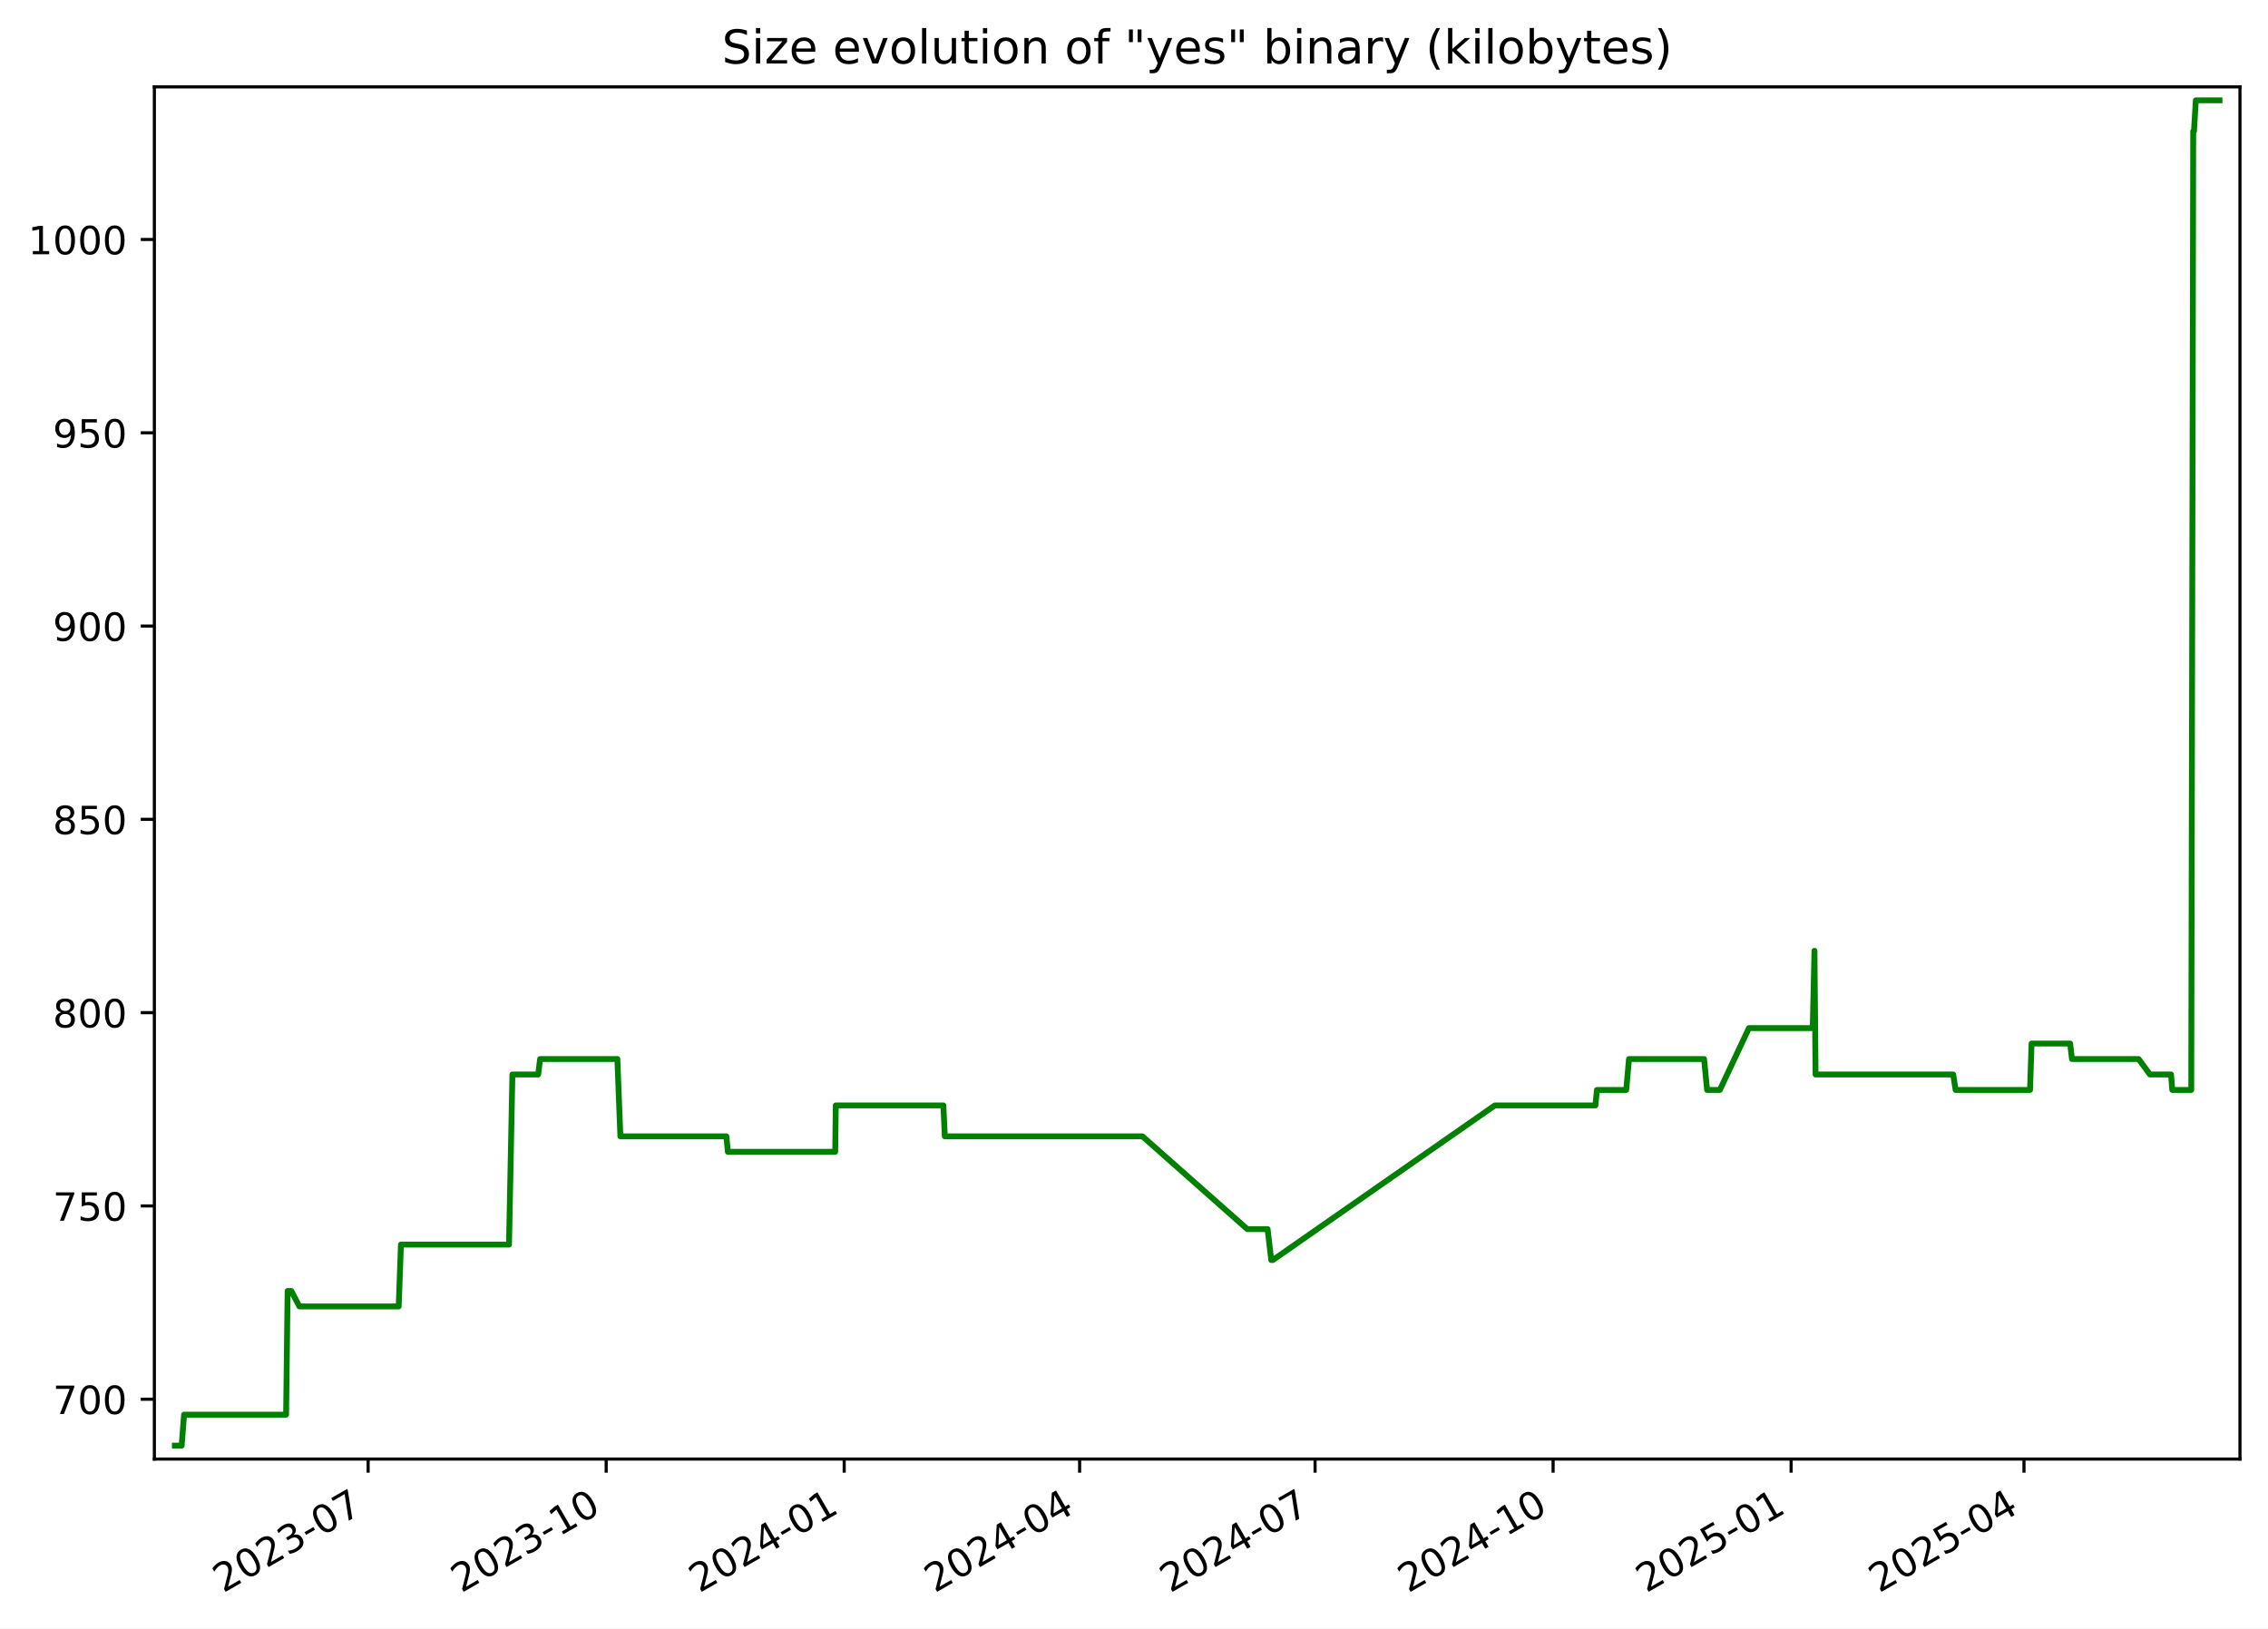
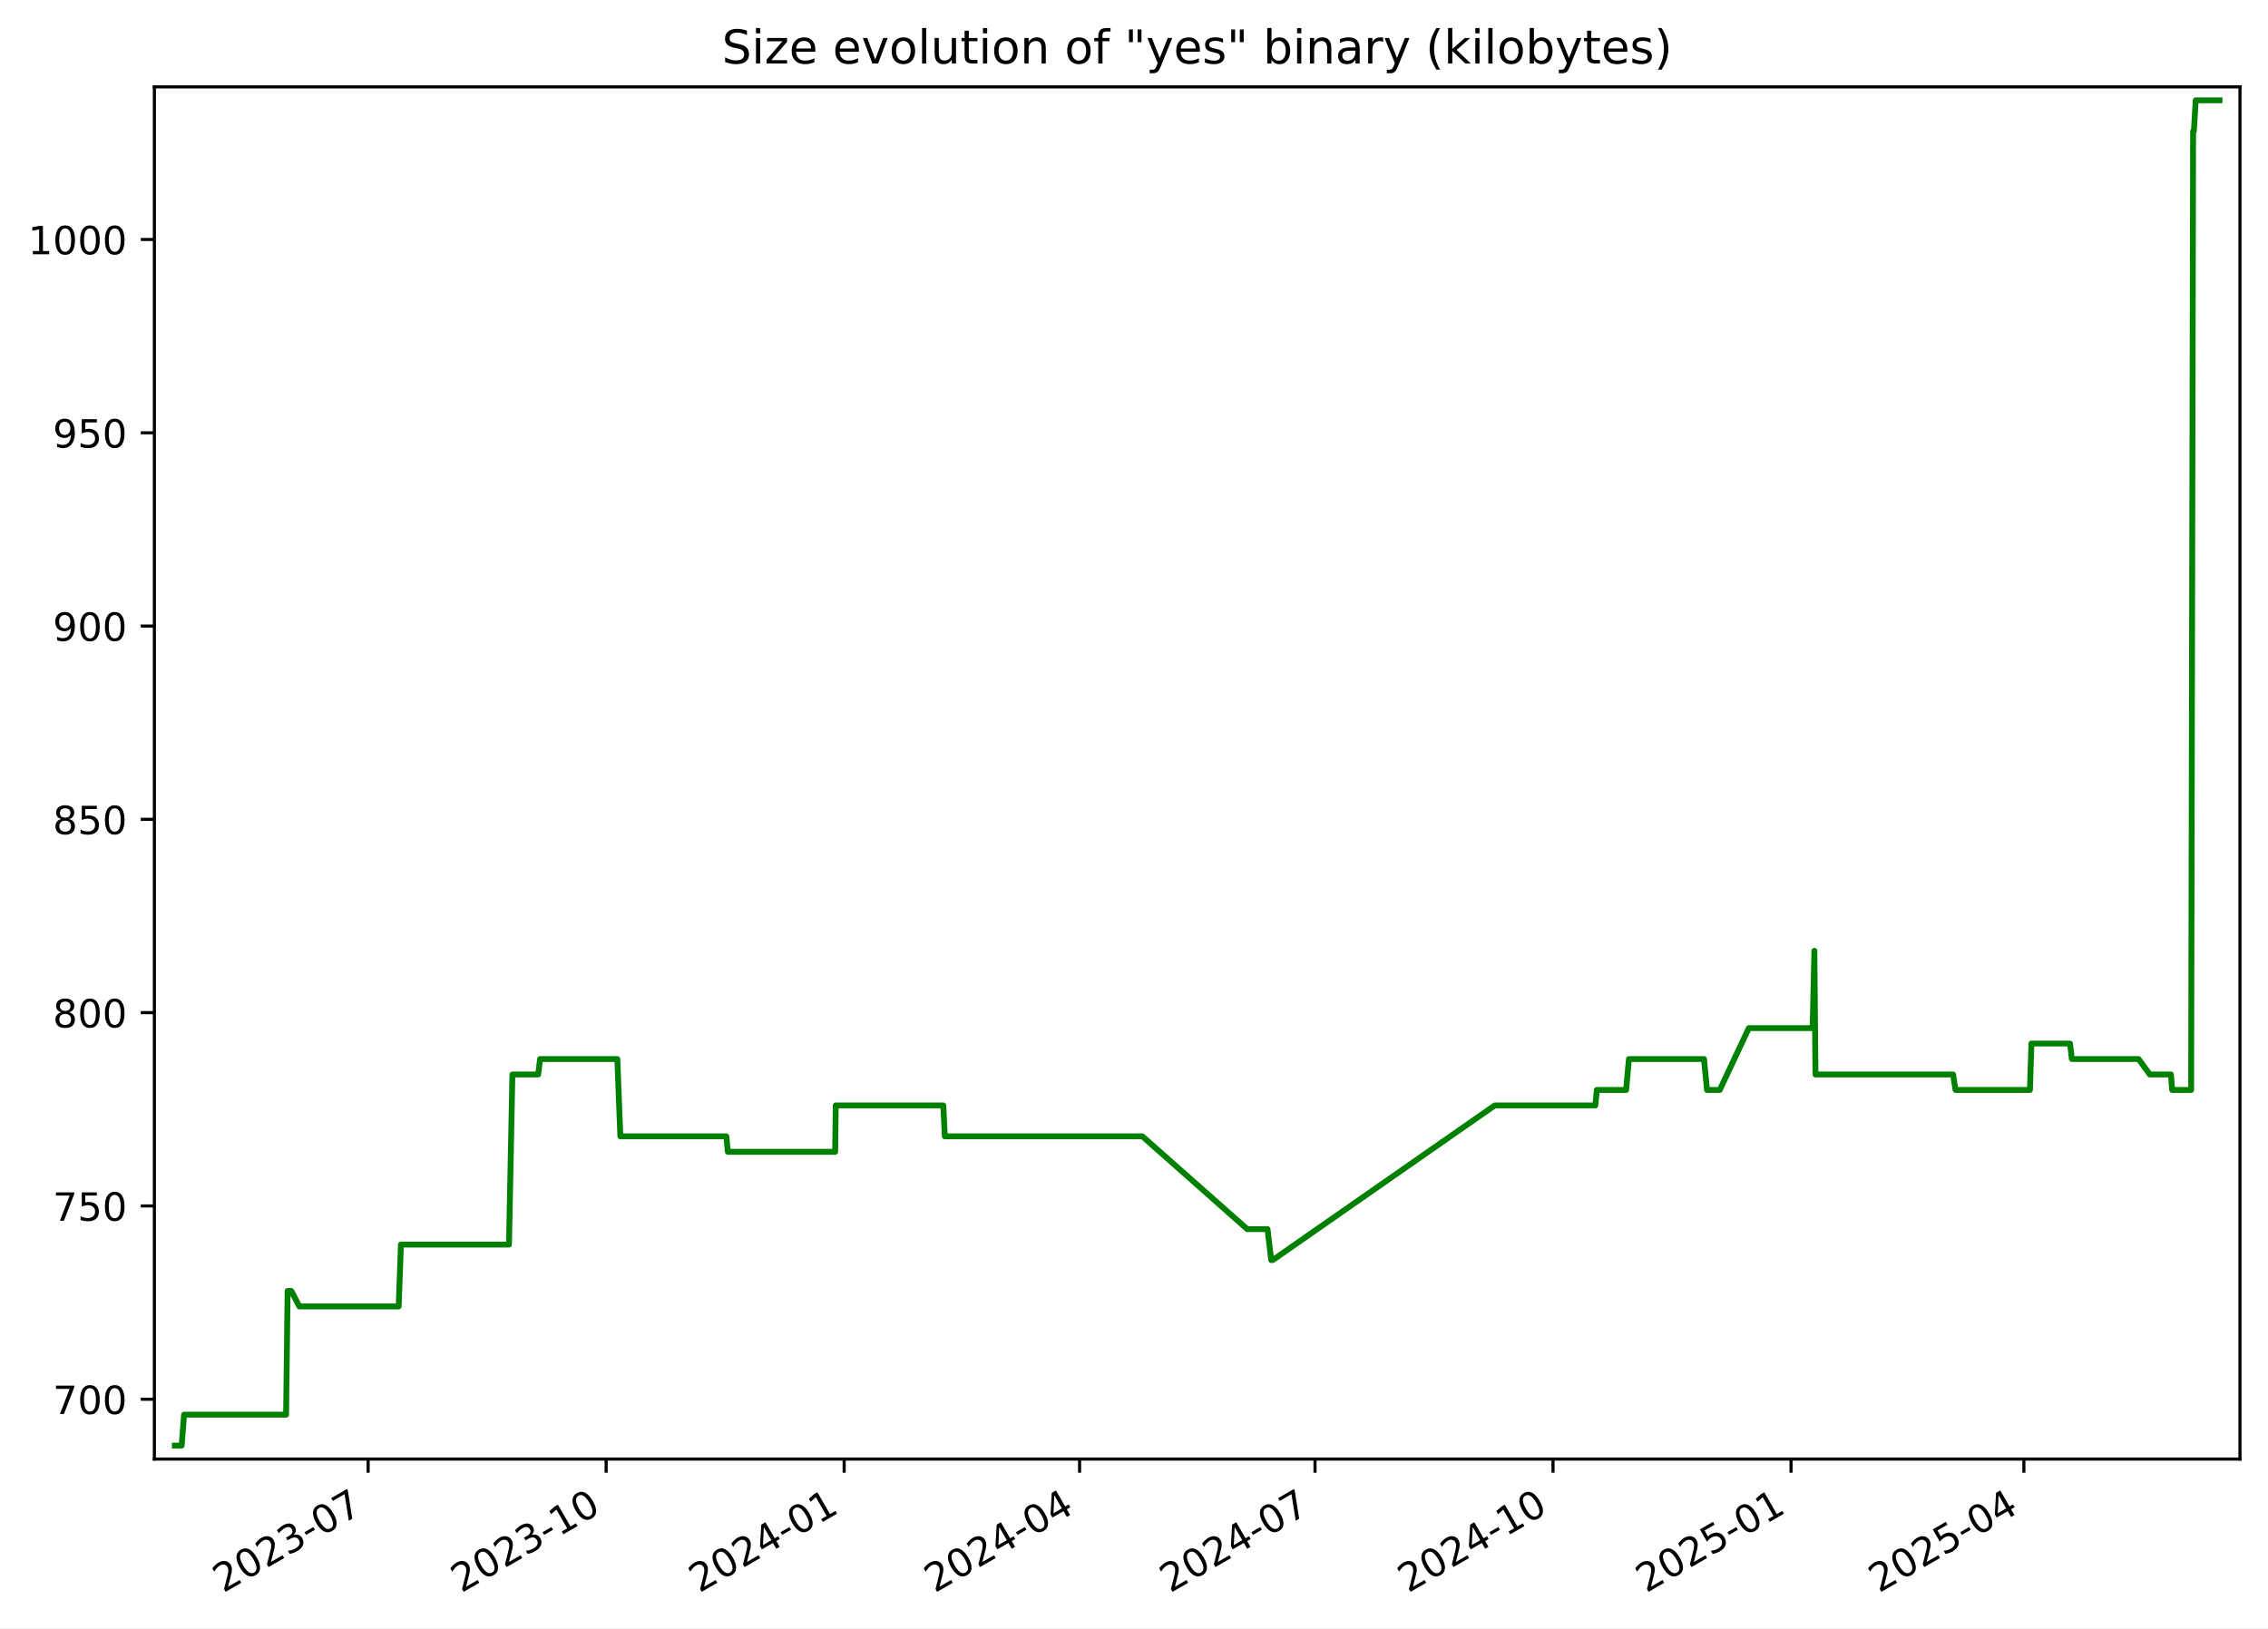
<svg xmlns="http://www.w3.org/2000/svg" xmlns:xlink="http://www.w3.org/1999/xlink" width="582.53pt" height="418.303pt" viewBox="0 0 582.53 418.303" version="1.1">
  <defs>
    <style type="text/css">*{stroke-linejoin: round; stroke-linecap: butt}</style>
  </defs>
  <g id="figure_1">
    <g id="patch_1">
      <path d="M -0 418.303  L 582.53 418.303  L 582.53 0  L -0 0  z " style="fill: #ffffff" />
    </g>
    <g id="axes_1">
      <g id="patch_2">
        <path d="M 39.65 374.83  L 575.33 374.83  L 575.33 22.318  L 39.65 22.318  z " style="fill: #ffffff" />
      </g>
      <g id="matplotlib.axis_1">
        <g id="xtick_1">
          <g id="line2d_1">
            <defs>
-               <path id="m3b34f03df0" d="M 0 0  L 0 3.5  " style="stroke: #000000; stroke-width: 0.8" />
+               <path id="m8ca579bb7c" d="M 0 0  L 0 3.5  " style="stroke: #000000; stroke-width: 0.8" />
            </defs>
            <g>
-               <use xlink:href="#m3b34f03df0" x="94.556" y="374.83" style="stroke: #000000; stroke-width: 0.8" />
+               <use xlink:href="#m8ca579bb7c" x="94.553" y="374.83" style="stroke: #000000; stroke-width: 0.8" />
            </g>
          </g>
          <g id="text_1">
-             <g transform="translate(57.33094 409.302) rotate(-30) scale(0.1 -0.1)">
+             <g transform="translate(57.32805 409.302) rotate(-30) scale(0.1 -0.1)">
              <defs>
                <path id="DejaVuSans-32" d="M 1228 531  L 3431 531  L 3431 0  L 469 0  L 469 531  Q 828 903 1448 1529  Q 2069 2156 2228 2338  Q 2531 2678 2651 2914  Q 2772 3150 2772 3378  Q 2772 3750 2511 3984  Q 2250 4219 1831 4219  Q 1534 4219 1204 4116  Q 875 4013 500 3803  L 500 4441  Q 881 4594 1212 4672  Q 1544 4750 1819 4750  Q 2544 4750 2975 4387  Q 3406 4025 3406 3419  Q 3406 3131 3298 2873  Q 3191 2616 2906 2266  Q 2828 2175 2409 1742  Q 1991 1309 1228 531  z " transform="scale(0.015625)" />
                <path id="DejaVuSans-30" d="M 2034 4250  Q 1547 4250 1301 3770  Q 1056 3291 1056 2328  Q 1056 1369 1301 889  Q 1547 409 2034 409  Q 2525 409 2770 889  Q 3016 1369 3016 2328  Q 3016 3291 2770 3770  Q 2525 4250 2034 4250  z M 2034 4750  Q 2819 4750 3233 4129  Q 3647 3509 3647 2328  Q 3647 1150 3233 529  Q 2819 -91 2034 -91  Q 1250 -91 836 529  Q 422 1150 422 2328  Q 422 3509 836 4129  Q 1250 4750 2034 4750  z " transform="scale(0.015625)" />
                <path id="DejaVuSans-33" d="M 2597 2516  Q 3050 2419 3304 2112  Q 3559 1806 3559 1356  Q 3559 666 3084 287  Q 2609 -91 1734 -91  Q 1441 -91 1130 -33  Q 819 25 488 141  L 488 750  Q 750 597 1062 519  Q 1375 441 1716 441  Q 2309 441 2620 675  Q 2931 909 2931 1356  Q 2931 1769 2642 2001  Q 2353 2234 1838 2234  L 1294 2234  L 1294 2753  L 1863 2753  Q 2328 2753 2575 2939  Q 2822 3125 2822 3475  Q 2822 3834 2567 4026  Q 2313 4219 1838 4219  Q 1578 4219 1281 4162  Q 984 4106 628 3988  L 628 4550  Q 988 4650 1302 4700  Q 1616 4750 1894 4750  Q 2613 4750 3031 4423  Q 3450 4097 3450 3541  Q 3450 3153 3228 2886  Q 3006 2619 2597 2516  z " transform="scale(0.015625)" />
                <path id="DejaVuSans-2d" d="M 313 2009  L 1997 2009  L 1997 1497  L 313 1497  L 313 2009  z " transform="scale(0.015625)" />
                <path id="DejaVuSans-37" d="M 525 4666  L 3525 4666  L 3525 4397  L 1831 0  L 1172 0  L 2766 4134  L 525 4134  L 525 4666  z " transform="scale(0.015625)" />
              </defs>
              <use xlink:href="#DejaVuSans-32" />
              <use xlink:href="#DejaVuSans-30" x="63.623" />
              <use xlink:href="#DejaVuSans-32" x="127.246" />
              <use xlink:href="#DejaVuSans-33" x="190.869" />
              <use xlink:href="#DejaVuSans-2d" x="254.492" />
              <use xlink:href="#DejaVuSans-30" x="290.576" />
              <use xlink:href="#DejaVuSans-37" x="354.199" />
            </g>
          </g>
        </g>
        <g id="xtick_2">
          <g id="line2d_2">
            <g>
-               <use xlink:href="#m3b34f03df0" x="155.692" y="374.83" style="stroke: #000000; stroke-width: 0.8" />
+               <use xlink:href="#m8ca579bb7c" x="155.686" y="374.83" style="stroke: #000000; stroke-width: 0.8" />
            </g>
          </g>
          <g id="text_2">
-             <g transform="translate(118.4676 409.302) rotate(-30) scale(0.1 -0.1)">
+             <g transform="translate(118.4612 409.302) rotate(-30) scale(0.1 -0.1)">
              <defs>
                <path id="DejaVuSans-31" d="M 794 531  L 1825 531  L 1825 4091  L 703 3866  L 703 4441  L 1819 4666  L 2450 4666  L 2450 531  L 3481 531  L 3481 0  L 794 0  L 794 531  z " transform="scale(0.015625)" />
              </defs>
              <use xlink:href="#DejaVuSans-32" />
              <use xlink:href="#DejaVuSans-30" x="63.623" />
              <use xlink:href="#DejaVuSans-32" x="127.246" />
              <use xlink:href="#DejaVuSans-33" x="190.869" />
              <use xlink:href="#DejaVuSans-2d" x="254.492" />
              <use xlink:href="#DejaVuSans-31" x="290.576" />
              <use xlink:href="#DejaVuSans-30" x="354.199" />
            </g>
          </g>
        </g>
        <g id="xtick_3">
          <g id="line2d_3">
            <g>
-               <use xlink:href="#m3b34f03df0" x="216.829" y="374.83" style="stroke: #000000; stroke-width: 0.8" />
+               <use xlink:href="#m8ca579bb7c" x="216.819" y="374.83" style="stroke: #000000; stroke-width: 0.8" />
            </g>
          </g>
          <g id="text_3">
-             <g transform="translate(179.6043 409.302) rotate(-30) scale(0.1 -0.1)">
+             <g transform="translate(179.5943 409.302) rotate(-30) scale(0.1 -0.1)">
              <defs>
                <path id="DejaVuSans-34" d="M 2419 4116  L 825 1625  L 2419 1625  L 2419 4116  z M 2253 4666  L 3047 4666  L 3047 1625  L 3713 1625  L 3713 1100  L 3047 1100  L 3047 0  L 2419 0  L 2419 1100  L 313 1100  L 313 1709  L 2253 4666  z " transform="scale(0.015625)" />
              </defs>
              <use xlink:href="#DejaVuSans-32" />
              <use xlink:href="#DejaVuSans-30" x="63.623" />
              <use xlink:href="#DejaVuSans-32" x="127.246" />
              <use xlink:href="#DejaVuSans-34" x="190.869" />
              <use xlink:href="#DejaVuSans-2d" x="254.492" />
              <use xlink:href="#DejaVuSans-30" x="290.576" />
              <use xlink:href="#DejaVuSans-31" x="354.199" />
            </g>
          </g>
        </g>
        <g id="xtick_4">
          <g id="line2d_4">
            <g>
-               <use xlink:href="#m3b34f03df0" x="277.301" y="374.83" style="stroke: #000000; stroke-width: 0.8" />
+               <use xlink:href="#m8ca579bb7c" x="277.288" y="374.83" style="stroke: #000000; stroke-width: 0.8" />
            </g>
          </g>
          <g id="text_4">
-             <g transform="translate(240.0764 409.302) rotate(-30) scale(0.1 -0.1)">
+             <g transform="translate(240.0629 409.302) rotate(-30) scale(0.1 -0.1)">
              <use xlink:href="#DejaVuSans-32" />
              <use xlink:href="#DejaVuSans-30" x="63.623" />
              <use xlink:href="#DejaVuSans-32" x="127.246" />
              <use xlink:href="#DejaVuSans-34" x="190.869" />
              <use xlink:href="#DejaVuSans-2d" x="254.492" />
              <use xlink:href="#DejaVuSans-30" x="290.576" />
              <use xlink:href="#DejaVuSans-34" x="354.199" />
            </g>
          </g>
        </g>
        <g id="xtick_5">
          <g id="line2d_5">
            <g>
-               <use xlink:href="#m3b34f03df0" x="337.773" y="374.83" style="stroke: #000000; stroke-width: 0.8" />
+               <use xlink:href="#m8ca579bb7c" x="337.756" y="374.83" style="stroke: #000000; stroke-width: 0.8" />
            </g>
          </g>
          <g id="text_5">
-             <g transform="translate(300.5485 409.302) rotate(-30) scale(0.1 -0.1)">
+             <g transform="translate(300.5315 409.302) rotate(-30) scale(0.1 -0.1)">
              <use xlink:href="#DejaVuSans-32" />
              <use xlink:href="#DejaVuSans-30" x="63.623" />
              <use xlink:href="#DejaVuSans-32" x="127.246" />
              <use xlink:href="#DejaVuSans-34" x="190.869" />
              <use xlink:href="#DejaVuSans-2d" x="254.492" />
              <use xlink:href="#DejaVuSans-30" x="290.576" />
              <use xlink:href="#DejaVuSans-37" x="354.199" />
            </g>
          </g>
        </g>
        <g id="xtick_6">
          <g id="line2d_6">
            <g>
-               <use xlink:href="#m3b34f03df0" x="398.91" y="374.83" style="stroke: #000000; stroke-width: 0.8" />
+               <use xlink:href="#m8ca579bb7c" x="398.889" y="374.83" style="stroke: #000000; stroke-width: 0.8" />
            </g>
          </g>
          <g id="text_6">
-             <g transform="translate(361.6852 409.302) rotate(-30) scale(0.1 -0.1)">
+             <g transform="translate(361.6646 409.302) rotate(-30) scale(0.1 -0.1)">
              <use xlink:href="#DejaVuSans-32" />
              <use xlink:href="#DejaVuSans-30" x="63.623" />
              <use xlink:href="#DejaVuSans-32" x="127.246" />
              <use xlink:href="#DejaVuSans-34" x="190.869" />
              <use xlink:href="#DejaVuSans-2d" x="254.492" />
              <use xlink:href="#DejaVuSans-31" x="290.576" />
              <use xlink:href="#DejaVuSans-30" x="354.199" />
            </g>
          </g>
        </g>
        <g id="xtick_7">
          <g id="line2d_7">
            <g>
-               <use xlink:href="#m3b34f03df0" x="460.047" y="374.83" style="stroke: #000000; stroke-width: 0.8" />
+               <use xlink:href="#m8ca579bb7c" x="460.023" y="374.83" style="stroke: #000000; stroke-width: 0.8" />
            </g>
          </g>
          <g id="text_7">
-             <g transform="translate(422.8219 409.302) rotate(-30) scale(0.1 -0.1)">
+             <g transform="translate(422.7978 409.302) rotate(-30) scale(0.1 -0.1)">
              <defs>
                <path id="DejaVuSans-35" d="M 691 4666  L 3169 4666  L 3169 4134  L 1269 4134  L 1269 2991  Q 1406 3038 1543 3061  Q 1681 3084 1819 3084  Q 2600 3084 3056 2656  Q 3513 2228 3513 1497  Q 3513 744 3044 326  Q 2575 -91 1722 -91  Q 1428 -91 1123 -41  Q 819 9 494 109  L 494 744  Q 775 591 1075 516  Q 1375 441 1709 441  Q 2250 441 2565 725  Q 2881 1009 2881 1497  Q 2881 1984 2565 2268  Q 2250 2553 1709 2553  Q 1456 2553 1204 2497  Q 953 2441 691 2322  L 691 4666  z " transform="scale(0.015625)" />
              </defs>
              <use xlink:href="#DejaVuSans-32" />
              <use xlink:href="#DejaVuSans-30" x="63.623" />
              <use xlink:href="#DejaVuSans-32" x="127.246" />
              <use xlink:href="#DejaVuSans-35" x="190.869" />
              <use xlink:href="#DejaVuSans-2d" x="254.492" />
              <use xlink:href="#DejaVuSans-30" x="290.576" />
              <use xlink:href="#DejaVuSans-31" x="354.199" />
            </g>
          </g>
        </g>
        <g id="xtick_8">
          <g id="line2d_8">
            <g>
-               <use xlink:href="#m3b34f03df0" x="519.854" y="374.83" style="stroke: #000000; stroke-width: 0.8" />
+               <use xlink:href="#m8ca579bb7c" x="519.827" y="374.83" style="stroke: #000000; stroke-width: 0.8" />
            </g>
          </g>
          <g id="text_8">
-             <g transform="translate(482.6295 409.302) rotate(-30) scale(0.1 -0.1)">
+             <g transform="translate(482.6019 409.302) rotate(-30) scale(0.1 -0.1)">
              <use xlink:href="#DejaVuSans-32" />
              <use xlink:href="#DejaVuSans-30" x="63.623" />
              <use xlink:href="#DejaVuSans-32" x="127.246" />
              <use xlink:href="#DejaVuSans-35" x="190.869" />
              <use xlink:href="#DejaVuSans-2d" x="254.492" />
              <use xlink:href="#DejaVuSans-30" x="290.576" />
              <use xlink:href="#DejaVuSans-34" x="354.199" />
            </g>
          </g>
        </g>
      </g>
      <g id="matplotlib.axis_2">
        <g id="ytick_1">
          <g id="line2d_9">
            <defs>
-               <path id="m33fe5e1d22" d="M 0 0  L -3.5 0  " style="stroke: #000000; stroke-width: 0.8" />
+               <path id="m85d9fe62ff" d="M 0 0  L -3.5 0  " style="stroke: #000000; stroke-width: 0.8" />
            </defs>
            <g>
-               <use xlink:href="#m33fe5e1d22" x="39.65" y="359.457" style="stroke: #000000; stroke-width: 0.8" />
+               <use xlink:href="#m85d9fe62ff" x="39.65" y="359.457" style="stroke: #000000; stroke-width: 0.8" />
            </g>
          </g>
          <g id="text_9">
            <g transform="translate(13.5625 363.2561) scale(0.1 -0.1)">
              <use xlink:href="#DejaVuSans-37" />
              <use xlink:href="#DejaVuSans-30" x="63.623" />
              <use xlink:href="#DejaVuSans-30" x="127.246" />
            </g>
          </g>
        </g>
        <g id="ytick_2">
          <g id="line2d_10">
            <g>
-               <use xlink:href="#m33fe5e1d22" x="39.65" y="309.802" style="stroke: #000000; stroke-width: 0.8" />
+               <use xlink:href="#m85d9fe62ff" x="39.65" y="309.802" style="stroke: #000000; stroke-width: 0.8" />
            </g>
          </g>
          <g id="text_10">
            <g transform="translate(13.5625 313.6009) scale(0.1 -0.1)">
              <use xlink:href="#DejaVuSans-37" />
              <use xlink:href="#DejaVuSans-35" x="63.623" />
              <use xlink:href="#DejaVuSans-30" x="127.246" />
            </g>
          </g>
        </g>
        <g id="ytick_3">
          <g id="line2d_11">
            <g>
-               <use xlink:href="#m33fe5e1d22" x="39.65" y="260.147" style="stroke: #000000; stroke-width: 0.8" />
+               <use xlink:href="#m85d9fe62ff" x="39.65" y="260.147" style="stroke: #000000; stroke-width: 0.8" />
            </g>
          </g>
          <g id="text_11">
            <g transform="translate(13.5625 263.9458) scale(0.1 -0.1)">
              <defs>
                <path id="DejaVuSans-38" d="M 2034 2216  Q 1584 2216 1326 1975  Q 1069 1734 1069 1313  Q 1069 891 1326 650  Q 1584 409 2034 409  Q 2484 409 2743 651  Q 3003 894 3003 1313  Q 3003 1734 2745 1975  Q 2488 2216 2034 2216  z M 1403 2484  Q 997 2584 770 2862  Q 544 3141 544 3541  Q 544 4100 942 4425  Q 1341 4750 2034 4750  Q 2731 4750 3128 4425  Q 3525 4100 3525 3541  Q 3525 3141 3298 2862  Q 3072 2584 2669 2484  Q 3125 2378 3379 2068  Q 3634 1759 3634 1313  Q 3634 634 3220 271  Q 2806 -91 2034 -91  Q 1263 -91 848 271  Q 434 634 434 1313  Q 434 1759 690 2068  Q 947 2378 1403 2484  z M 1172 3481  Q 1172 3119 1398 2916  Q 1625 2713 2034 2713  Q 2441 2713 2670 2916  Q 2900 3119 2900 3481  Q 2900 3844 2670 4047  Q 2441 4250 2034 4250  Q 1625 4250 1398 4047  Q 1172 3844 1172 3481  z " transform="scale(0.015625)" />
              </defs>
              <use xlink:href="#DejaVuSans-38" />
              <use xlink:href="#DejaVuSans-30" x="63.623" />
              <use xlink:href="#DejaVuSans-30" x="127.246" />
            </g>
          </g>
        </g>
        <g id="ytick_4">
          <g id="line2d_12">
            <g>
-               <use xlink:href="#m33fe5e1d22" x="39.65" y="210.491" style="stroke: #000000; stroke-width: 0.8" />
+               <use xlink:href="#m85d9fe62ff" x="39.65" y="210.491" style="stroke: #000000; stroke-width: 0.8" />
            </g>
          </g>
          <g id="text_12">
            <g transform="translate(13.5625 214.2906) scale(0.1 -0.1)">
              <use xlink:href="#DejaVuSans-38" />
              <use xlink:href="#DejaVuSans-35" x="63.623" />
              <use xlink:href="#DejaVuSans-30" x="127.246" />
            </g>
          </g>
        </g>
        <g id="ytick_5">
          <g id="line2d_13">
            <g>
-               <use xlink:href="#m33fe5e1d22" x="39.65" y="160.836" style="stroke: #000000; stroke-width: 0.8" />
+               <use xlink:href="#m85d9fe62ff" x="39.65" y="160.836" style="stroke: #000000; stroke-width: 0.8" />
            </g>
          </g>
          <g id="text_13">
            <g transform="translate(13.5625 164.6354) scale(0.1 -0.1)">
              <defs>
                <path id="DejaVuSans-39" d="M 703 97  L 703 672  Q 941 559 1184 500  Q 1428 441 1663 441  Q 2288 441 2617 861  Q 2947 1281 2994 2138  Q 2813 1869 2534 1725  Q 2256 1581 1919 1581  Q 1219 1581 811 2004  Q 403 2428 403 3163  Q 403 3881 828 4315  Q 1253 4750 1959 4750  Q 2769 4750 3195 4129  Q 3622 3509 3622 2328  Q 3622 1225 3098 567  Q 2575 -91 1691 -91  Q 1453 -91 1209 -44  Q 966 3 703 97  z M 1959 2075  Q 2384 2075 2632 2365  Q 2881 2656 2881 3163  Q 2881 3666 2632 3958  Q 2384 4250 1959 4250  Q 1534 4250 1286 3958  Q 1038 3666 1038 3163  Q 1038 2656 1286 2365  Q 1534 2075 1959 2075  z " transform="scale(0.015625)" />
              </defs>
              <use xlink:href="#DejaVuSans-39" />
              <use xlink:href="#DejaVuSans-30" x="63.623" />
              <use xlink:href="#DejaVuSans-30" x="127.246" />
            </g>
          </g>
        </g>
        <g id="ytick_6">
          <g id="line2d_14">
            <g>
-               <use xlink:href="#m33fe5e1d22" x="39.65" y="111.181" style="stroke: #000000; stroke-width: 0.8" />
+               <use xlink:href="#m85d9fe62ff" x="39.65" y="111.181" style="stroke: #000000; stroke-width: 0.8" />
            </g>
          </g>
          <g id="text_14">
            <g transform="translate(13.5625 114.9802) scale(0.1 -0.1)">
              <use xlink:href="#DejaVuSans-39" />
              <use xlink:href="#DejaVuSans-35" x="63.623" />
              <use xlink:href="#DejaVuSans-30" x="127.246" />
            </g>
          </g>
        </g>
        <g id="ytick_7">
          <g id="line2d_15">
            <g>
-               <use xlink:href="#m33fe5e1d22" x="39.65" y="61.526" style="stroke: #000000; stroke-width: 0.8" />
+               <use xlink:href="#m85d9fe62ff" x="39.65" y="61.526" style="stroke: #000000; stroke-width: 0.8" />
            </g>
          </g>
          <g id="text_15">
            <g transform="translate(7.2 65.32507) scale(0.1 -0.1)">
              <use xlink:href="#DejaVuSans-31" />
              <use xlink:href="#DejaVuSans-30" x="63.623" />
              <use xlink:href="#DejaVuSans-30" x="127.246" />
              <use xlink:href="#DejaVuSans-30" x="190.869" />
            </g>
          </g>
        </g>
      </g>
      <g id="line2d_16">
-         <path d="M 44.902 371.374  L 46.661 371.374  L 47.276 363.429  L 73.485 363.429  L 73.874 331.65  L 74.824 331.65  L 76.895 335.622  L 102.404 335.622  L 102.982 319.733  L 130.738 319.733  L 131.613 276.036  L 138.235 276.036  L 138.724 272.064  L 158.57 272.064  L 159.341 291.926  L 186.572 291.926  L 186.952 295.898  L 214.523 295.898  L 214.666 283.981  L 242.304 283.981  L 242.677 291.926  L 293.437 291.926  L 320.37 315.76  L 325.583 315.76  L 326.519 323.705  L 326.924 323.705  L 383.948 283.981  L 409.779 283.981  L 410.166 280.009  L 417.689 280.009  L 418.407 272.064  L 437.687 272.064  L 438.467 280.009  L 441.738 280.009  L 449.203 264.119  L 465.599 264.119  L 466.042 244.257  L 466.321 276.036  L 501.671 276.036  L 502.297 280.009  L 521.409 280.009  L 521.8 268.091  L 531.714 268.091  L 532.177 272.064  L 549.308 272.064  L 552.212 276.036  L 557.625 276.036  L 557.945 280.009  L 562.817 280.009  L 563.321 33.719  L 563.518 33.719  L 563.992 25.774  L 570.078 25.774  L 570.078 25.774  " clip-path="url(#pf59fa8ddf5)" style="fill: none; stroke: #008000; stroke-width: 1.5; stroke-linecap: square" />
+         <path d="M 44.902 371.374  L 46.661 371.374  L 47.276 363.429  L 73.484 363.429  L 73.873 331.65  L 74.822 331.65  L 76.894 335.622  L 102.4 335.622  L 102.979 319.733  L 130.733 319.733  L 131.608 276.036  L 138.23 276.036  L 138.718 272.064  L 158.563 272.064  L 159.334 291.926  L 186.564 291.926  L 186.944 295.898  L 214.513 295.898  L 214.657 283.981  L 242.293 283.981  L 242.666 291.926  L 293.422 291.926  L 320.354 315.76  L 325.567 315.76  L 326.503 323.705  L 326.907 323.705  L 383.928 283.981  L 409.758 283.981  L 410.145 280.009  L 417.667 280.009  L 418.386 272.064  L 437.664 272.064  L 438.444 280.009  L 441.715 280.009  L 449.179 264.119  L 465.575 264.119  L 466.018 244.257  L 466.297 276.036  L 501.645 276.036  L 502.27 280.009  L 521.381 280.009  L 521.772 268.091  L 531.686 268.091  L 532.149 272.064  L 549.279 272.064  L 552.182 276.036  L 557.596 276.036  L 557.915 280.009  L 562.787 280.009  L 563.291 33.719  L 563.488 33.719  L 563.962 25.774  L 570.078 25.774  L 570.078 25.774  " clip-path="url(#p96e769f4c1)" style="fill: none; stroke: #008000; stroke-width: 1.5; stroke-linecap: square" />
      </g>
      <g id="patch_3">
        <path d="M 39.65 374.83  L 39.65 22.318  " style="fill: none; stroke: #000000; stroke-width: 0.8; stroke-linejoin: miter; stroke-linecap: square" />
      </g>
      <g id="patch_4">
        <path d="M 575.33 374.83  L 575.33 22.318  " style="fill: none; stroke: #000000; stroke-width: 0.8; stroke-linejoin: miter; stroke-linecap: square" />
      </g>
      <g id="patch_5">
        <path d="M 39.65 374.83  L 575.33 374.83  " style="fill: none; stroke: #000000; stroke-width: 0.8; stroke-linejoin: miter; stroke-linecap: square" />
      </g>
      <g id="patch_6">
        <path d="M 39.65 22.318  L 575.33 22.318  " style="fill: none; stroke: #000000; stroke-width: 0.8; stroke-linejoin: miter; stroke-linecap: square" />
      </g>
      <g id="text_16">
        <g transform="translate(185.4256 16.31812) scale(0.12 -0.12)">
          <defs>
            <path id="DejaVuSans-53" d="M 3425 4513  L 3425 3897  Q 3066 4069 2747 4153  Q 2428 4238 2131 4238  Q 1616 4238 1336 4038  Q 1056 3838 1056 3469  Q 1056 3159 1242 3001  Q 1428 2844 1947 2747  L 2328 2669  Q 3034 2534 3370 2195  Q 3706 1856 3706 1288  Q 3706 609 3251 259  Q 2797 -91 1919 -91  Q 1588 -91 1214 -16  Q 841 59 441 206  L 441 856  Q 825 641 1194 531  Q 1563 422 1919 422  Q 2459 422 2753 634  Q 3047 847 3047 1241  Q 3047 1584 2836 1778  Q 2625 1972 2144 2069  L 1759 2144  Q 1053 2284 737 2584  Q 422 2884 422 3419  Q 422 4038 858 4394  Q 1294 4750 2059 4750  Q 2388 4750 2728 4690  Q 3069 4631 3425 4513  z " transform="scale(0.015625)" />
            <path id="DejaVuSans-69" d="M 603 3500  L 1178 3500  L 1178 0  L 603 0  L 603 3500  z M 603 4863  L 1178 4863  L 1178 4134  L 603 4134  L 603 4863  z " transform="scale(0.015625)" />
            <path id="DejaVuSans-7a" d="M 353 3500  L 3084 3500  L 3084 2975  L 922 459  L 3084 459  L 3084 0  L 275 0  L 275 525  L 2438 3041  L 353 3041  L 353 3500  z " transform="scale(0.015625)" />
            <path id="DejaVuSans-65" d="M 3597 1894  L 3597 1613  L 953 1613  Q 991 1019 1311 708  Q 1631 397 2203 397  Q 2534 397 2845 478  Q 3156 559 3463 722  L 3463 178  Q 3153 47 2828 -22  Q 2503 -91 2169 -91  Q 1331 -91 842 396  Q 353 884 353 1716  Q 353 2575 817 3079  Q 1281 3584 2069 3584  Q 2775 3584 3186 3129  Q 3597 2675 3597 1894  z M 3022 2063  Q 3016 2534 2758 2815  Q 2500 3097 2075 3097  Q 1594 3097 1305 2825  Q 1016 2553 972 2059  L 3022 2063  z " transform="scale(0.015625)" />
            <path id="DejaVuSans-20" transform="scale(0.015625)" />
            <path id="DejaVuSans-76" d="M 191 3500  L 800 3500  L 1894 563  L 2988 3500  L 3597 3500  L 2284 0  L 1503 0  L 191 3500  z " transform="scale(0.015625)" />
            <path id="DejaVuSans-6f" d="M 1959 3097  Q 1497 3097 1228 2736  Q 959 2375 959 1747  Q 959 1119 1226 758  Q 1494 397 1959 397  Q 2419 397 2687 759  Q 2956 1122 2956 1747  Q 2956 2369 2687 2733  Q 2419 3097 1959 3097  z M 1959 3584  Q 2709 3584 3137 3096  Q 3566 2609 3566 1747  Q 3566 888 3137 398  Q 2709 -91 1959 -91  Q 1206 -91 779 398  Q 353 888 353 1747  Q 353 2609 779 3096  Q 1206 3584 1959 3584  z " transform="scale(0.015625)" />
            <path id="DejaVuSans-6c" d="M 603 4863  L 1178 4863  L 1178 0  L 603 0  L 603 4863  z " transform="scale(0.015625)" />
            <path id="DejaVuSans-75" d="M 544 1381  L 544 3500  L 1119 3500  L 1119 1403  Q 1119 906 1312 657  Q 1506 409 1894 409  Q 2359 409 2629 706  Q 2900 1003 2900 1516  L 2900 3500  L 3475 3500  L 3475 0  L 2900 0  L 2900 538  Q 2691 219 2414 64  Q 2138 -91 1772 -91  Q 1169 -91 856 284  Q 544 659 544 1381  z M 1991 3584  L 1991 3584  z " transform="scale(0.015625)" />
            <path id="DejaVuSans-74" d="M 1172 4494  L 1172 3500  L 2356 3500  L 2356 3053  L 1172 3053  L 1172 1153  Q 1172 725 1289 603  Q 1406 481 1766 481  L 2356 481  L 2356 0  L 1766 0  Q 1100 0 847 248  Q 594 497 594 1153  L 594 3053  L 172 3053  L 172 3500  L 594 3500  L 594 4494  L 1172 4494  z " transform="scale(0.015625)" />
            <path id="DejaVuSans-6e" d="M 3513 2113  L 3513 0  L 2938 0  L 2938 2094  Q 2938 2591 2744 2837  Q 2550 3084 2163 3084  Q 1697 3084 1428 2787  Q 1159 2491 1159 1978  L 1159 0  L 581 0  L 581 3500  L 1159 3500  L 1159 2956  Q 1366 3272 1645 3428  Q 1925 3584 2291 3584  Q 2894 3584 3203 3211  Q 3513 2838 3513 2113  z " transform="scale(0.015625)" />
            <path id="DejaVuSans-66" d="M 2375 4863  L 2375 4384  L 1825 4384  Q 1516 4384 1395 4259  Q 1275 4134 1275 3809  L 1275 3500  L 2222 3500  L 2222 3053  L 1275 3053  L 1275 0  L 697 0  L 697 3053  L 147 3053  L 147 3500  L 697 3500  L 697 3744  Q 697 4328 969 4595  Q 1241 4863 1831 4863  L 2375 4863  z " transform="scale(0.015625)" />
            <path id="DejaVuSans-22" d="M 1147 4666  L 1147 2931  L 616 2931  L 616 4666  L 1147 4666  z M 2328 4666  L 2328 2931  L 1797 2931  L 1797 4666  L 2328 4666  z " transform="scale(0.015625)" />
            <path id="DejaVuSans-79" d="M 2059 -325  Q 1816 -950 1584 -1140  Q 1353 -1331 966 -1331  L 506 -1331  L 506 -850  L 844 -850  Q 1081 -850 1212 -737  Q 1344 -625 1503 -206  L 1606 56  L 191 3500  L 800 3500  L 1894 763  L 2988 3500  L 3597 3500  L 2059 -325  z " transform="scale(0.015625)" />
            <path id="DejaVuSans-73" d="M 2834 3397  L 2834 2853  Q 2591 2978 2328 3040  Q 2066 3103 1784 3103  Q 1356 3103 1142 2972  Q 928 2841 928 2578  Q 928 2378 1081 2264  Q 1234 2150 1697 2047  L 1894 2003  Q 2506 1872 2764 1633  Q 3022 1394 3022 966  Q 3022 478 2636 193  Q 2250 -91 1575 -91  Q 1294 -91 989 -36  Q 684 19 347 128  L 347 722  Q 666 556 975 473  Q 1284 391 1588 391  Q 1994 391 2212 530  Q 2431 669 2431 922  Q 2431 1156 2273 1281  Q 2116 1406 1581 1522  L 1381 1569  Q 847 1681 609 1914  Q 372 2147 372 2553  Q 372 3047 722 3315  Q 1072 3584 1716 3584  Q 2034 3584 2315 3537  Q 2597 3491 2834 3397  z " transform="scale(0.015625)" />
            <path id="DejaVuSans-62" d="M 3116 1747  Q 3116 2381 2855 2742  Q 2594 3103 2138 3103  Q 1681 3103 1420 2742  Q 1159 2381 1159 1747  Q 1159 1113 1420 752  Q 1681 391 2138 391  Q 2594 391 2855 752  Q 3116 1113 3116 1747  z M 1159 2969  Q 1341 3281 1617 3432  Q 1894 3584 2278 3584  Q 2916 3584 3314 3078  Q 3713 2572 3713 1747  Q 3713 922 3314 415  Q 2916 -91 2278 -91  Q 1894 -91 1617 61  Q 1341 213 1159 525  L 1159 0  L 581 0  L 581 4863  L 1159 4863  L 1159 2969  z " transform="scale(0.015625)" />
            <path id="DejaVuSans-61" d="M 2194 1759  Q 1497 1759 1228 1600  Q 959 1441 959 1056  Q 959 750 1161 570  Q 1363 391 1709 391  Q 2188 391 2477 730  Q 2766 1069 2766 1631  L 2766 1759  L 2194 1759  z M 3341 1997  L 3341 0  L 2766 0  L 2766 531  Q 2569 213 2275 61  Q 1981 -91 1556 -91  Q 1019 -91 701 211  Q 384 513 384 1019  Q 384 1609 779 1909  Q 1175 2209 1959 2209  L 2766 2209  L 2766 2266  Q 2766 2663 2505 2880  Q 2244 3097 1772 3097  Q 1472 3097 1187 3025  Q 903 2953 641 2809  L 641 3341  Q 956 3463 1253 3523  Q 1550 3584 1831 3584  Q 2591 3584 2966 3190  Q 3341 2797 3341 1997  z " transform="scale(0.015625)" />
            <path id="DejaVuSans-72" d="M 2631 2963  Q 2534 3019 2420 3045  Q 2306 3072 2169 3072  Q 1681 3072 1420 2755  Q 1159 2438 1159 1844  L 1159 0  L 581 0  L 581 3500  L 1159 3500  L 1159 2956  Q 1341 3275 1631 3429  Q 1922 3584 2338 3584  Q 2397 3584 2469 3576  Q 2541 3569 2628 3553  L 2631 2963  z " transform="scale(0.015625)" />
            <path id="DejaVuSans-28" d="M 1984 4856  Q 1566 4138 1362 3434  Q 1159 2731 1159 2009  Q 1159 1288 1364 580  Q 1569 -128 1984 -844  L 1484 -844  Q 1016 -109 783 600  Q 550 1309 550 2009  Q 550 2706 781 3412  Q 1013 4119 1484 4856  L 1984 4856  z " transform="scale(0.015625)" />
            <path id="DejaVuSans-6b" d="M 581 4863  L 1159 4863  L 1159 1991  L 2875 3500  L 3609 3500  L 1753 1863  L 3688 0  L 2938 0  L 1159 1709  L 1159 0  L 581 0  L 581 4863  z " transform="scale(0.015625)" />
            <path id="DejaVuSans-29" d="M 513 4856  L 1013 4856  Q 1481 4119 1714 3412  Q 1947 2706 1947 2009  Q 1947 1309 1714 600  Q 1481 -109 1013 -844  L 513 -844  Q 928 -128 1133 580  Q 1338 1288 1338 2009  Q 1338 2731 1133 3434  Q 928 4138 513 4856  z " transform="scale(0.015625)" />
          </defs>
          <use xlink:href="#DejaVuSans-53" />
          <use xlink:href="#DejaVuSans-69" x="63.477" />
          <use xlink:href="#DejaVuSans-7a" x="91.26" />
          <use xlink:href="#DejaVuSans-65" x="143.75" />
          <use xlink:href="#DejaVuSans-20" x="205.273" />
          <use xlink:href="#DejaVuSans-65" x="237.061" />
          <use xlink:href="#DejaVuSans-76" x="298.584" />
          <use xlink:href="#DejaVuSans-6f" x="357.764" />
          <use xlink:href="#DejaVuSans-6c" x="418.945" />
          <use xlink:href="#DejaVuSans-75" x="446.729" />
          <use xlink:href="#DejaVuSans-74" x="510.107" />
          <use xlink:href="#DejaVuSans-69" x="549.316" />
          <use xlink:href="#DejaVuSans-6f" x="577.1" />
          <use xlink:href="#DejaVuSans-6e" x="638.281" />
          <use xlink:href="#DejaVuSans-20" x="701.66" />
          <use xlink:href="#DejaVuSans-6f" x="733.447" />
          <use xlink:href="#DejaVuSans-66" x="794.629" />
          <use xlink:href="#DejaVuSans-20" x="829.834" />
          <use xlink:href="#DejaVuSans-22" x="861.621" />
          <use xlink:href="#DejaVuSans-79" x="907.617" />
          <use xlink:href="#DejaVuSans-65" x="966.797" />
          <use xlink:href="#DejaVuSans-73" x="1028.32" />
          <use xlink:href="#DejaVuSans-22" x="1080.42" />
          <use xlink:href="#DejaVuSans-20" x="1126.416" />
          <use xlink:href="#DejaVuSans-62" x="1158.203" />
          <use xlink:href="#DejaVuSans-69" x="1221.68" />
          <use xlink:href="#DejaVuSans-6e" x="1249.463" />
          <use xlink:href="#DejaVuSans-61" x="1312.842" />
          <use xlink:href="#DejaVuSans-72" x="1374.121" />
          <use xlink:href="#DejaVuSans-79" x="1415.234" />
          <use xlink:href="#DejaVuSans-20" x="1474.414" />
          <use xlink:href="#DejaVuSans-28" x="1506.201" />
          <use xlink:href="#DejaVuSans-6b" x="1545.215" />
          <use xlink:href="#DejaVuSans-69" x="1603.125" />
          <use xlink:href="#DejaVuSans-6c" x="1630.908" />
          <use xlink:href="#DejaVuSans-6f" x="1658.691" />
          <use xlink:href="#DejaVuSans-62" x="1719.873" />
          <use xlink:href="#DejaVuSans-79" x="1783.35" />
          <use xlink:href="#DejaVuSans-74" x="1842.529" />
          <use xlink:href="#DejaVuSans-65" x="1881.738" />
          <use xlink:href="#DejaVuSans-73" x="1943.262" />
          <use xlink:href="#DejaVuSans-29" x="1995.361" />
        </g>
      </g>
    </g>
  </g>
  <defs>
-     <clipPath id="pf59fa8ddf5">
+     <clipPath id="p96e769f4c1">
      <rect x="39.65" y="22.318" width="535.68" height="352.512" />
    </clipPath>
  </defs>
</svg>
